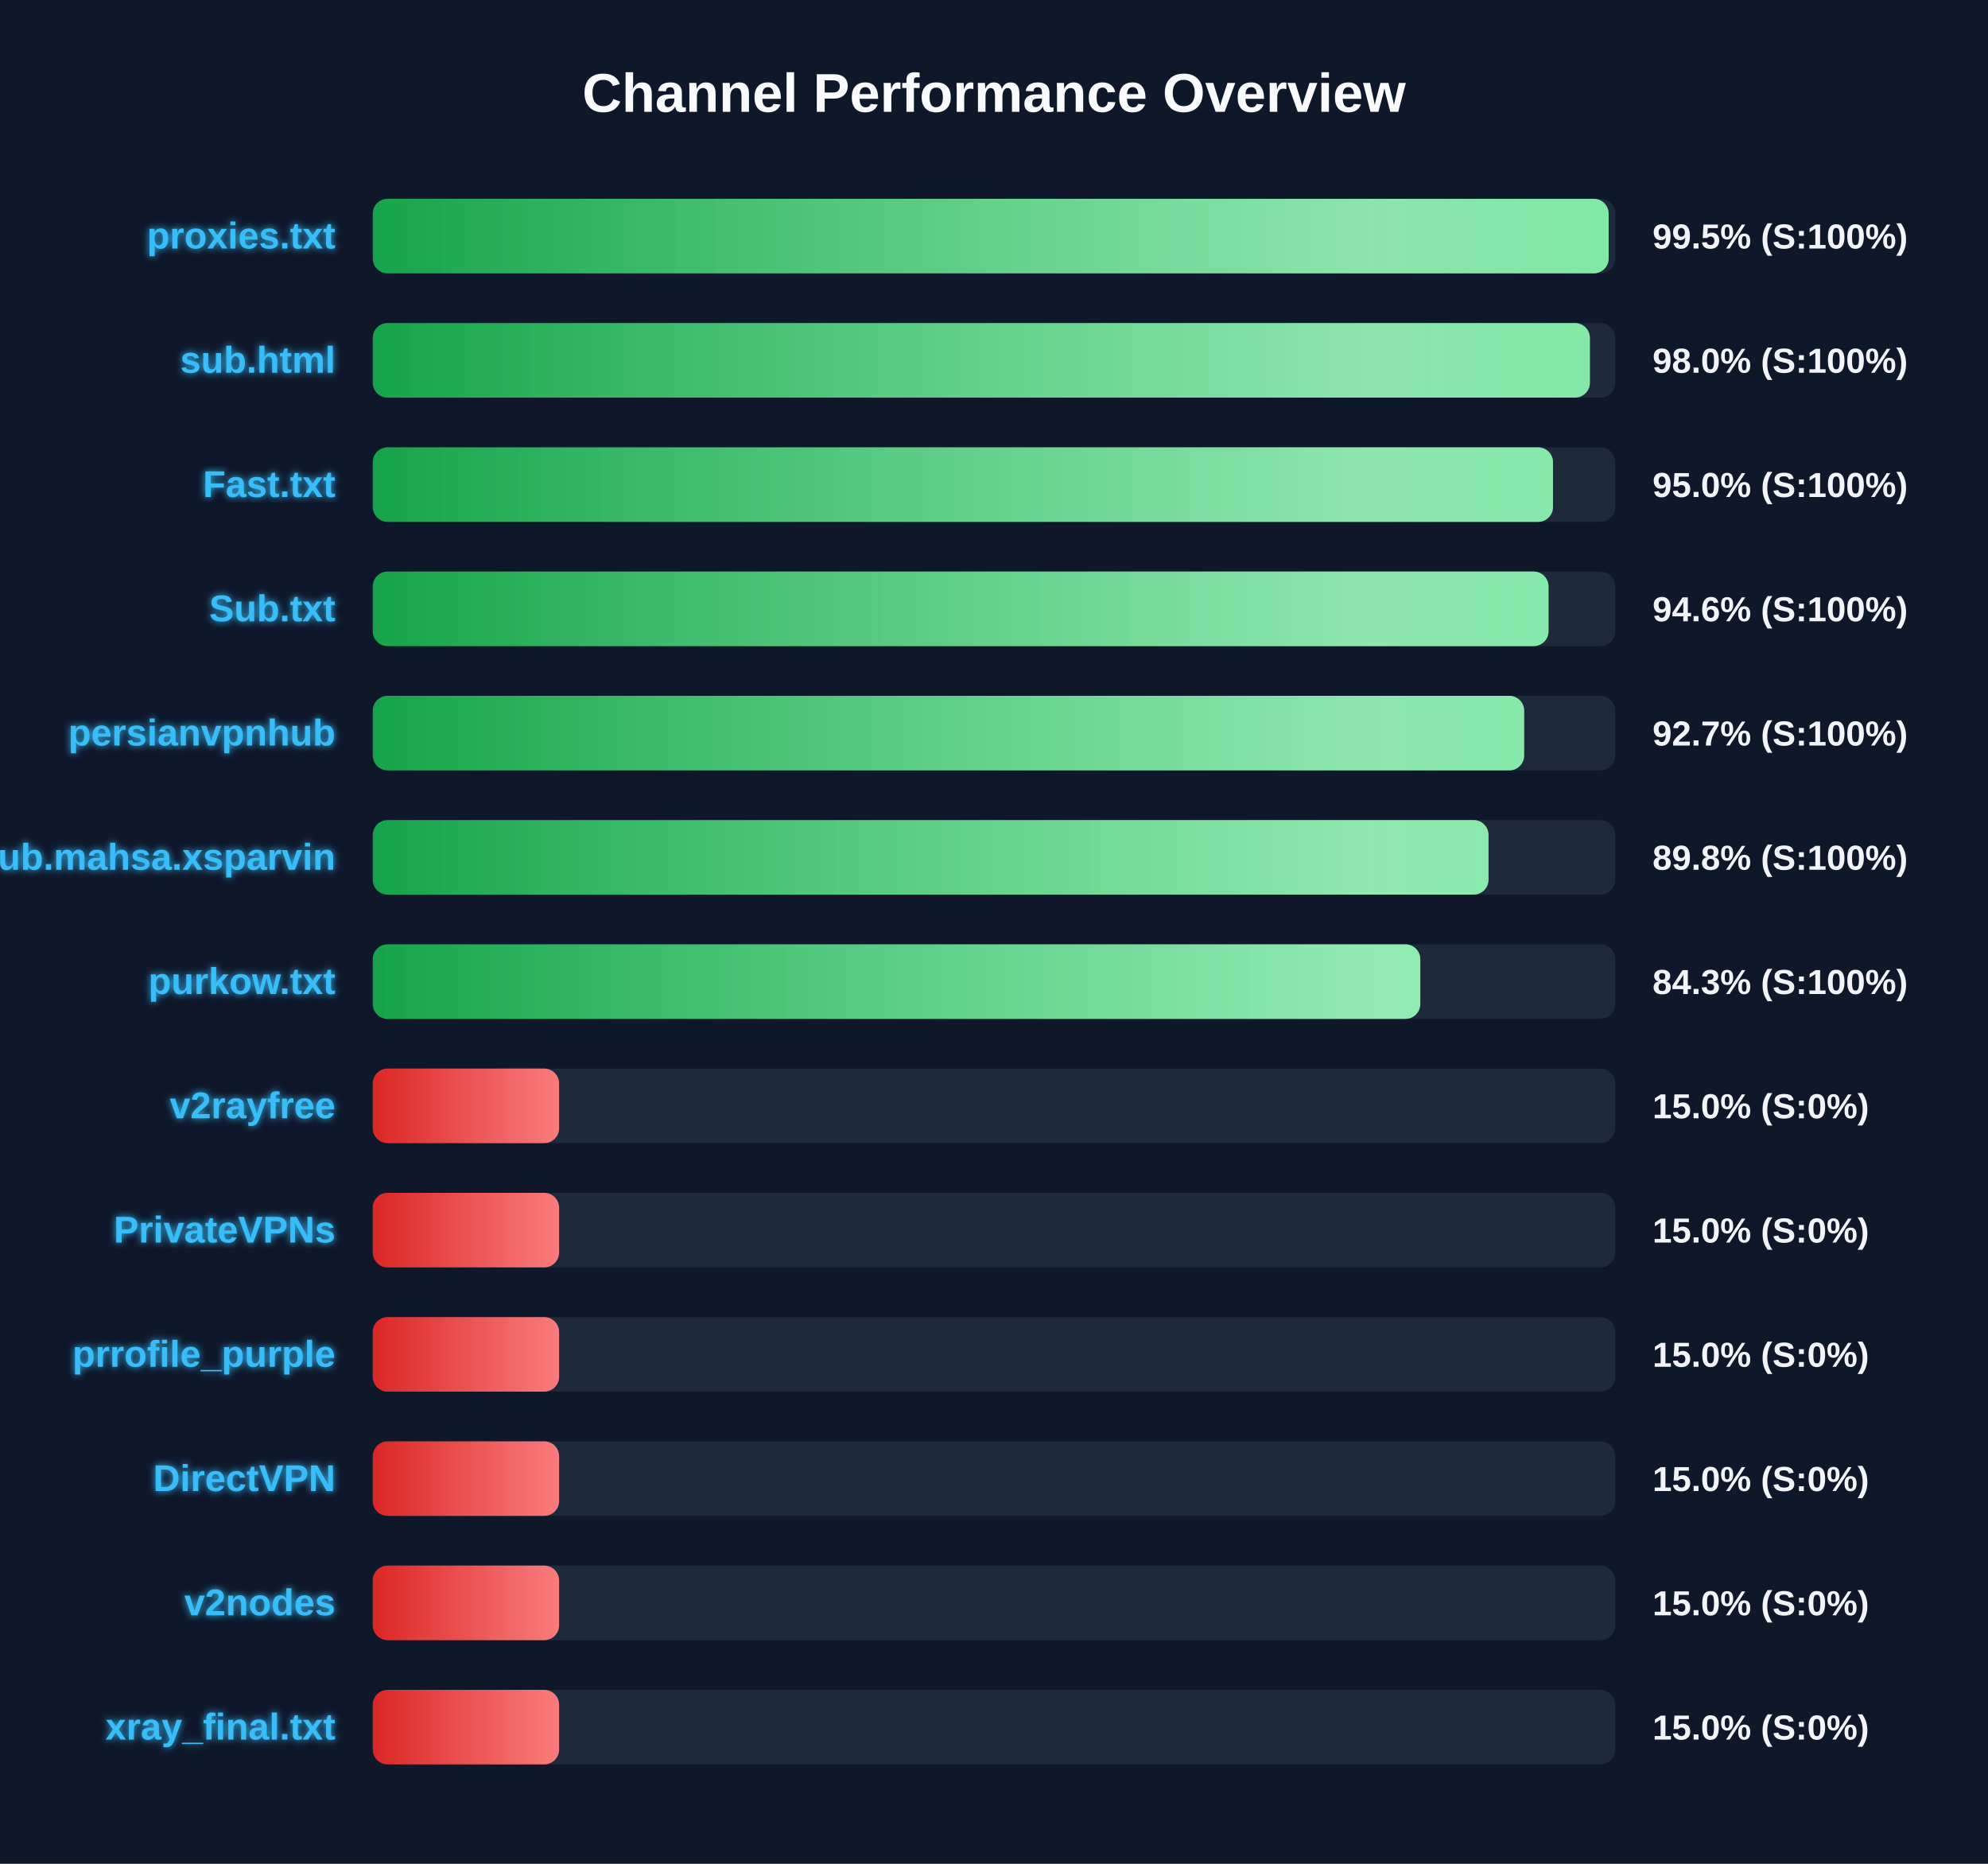
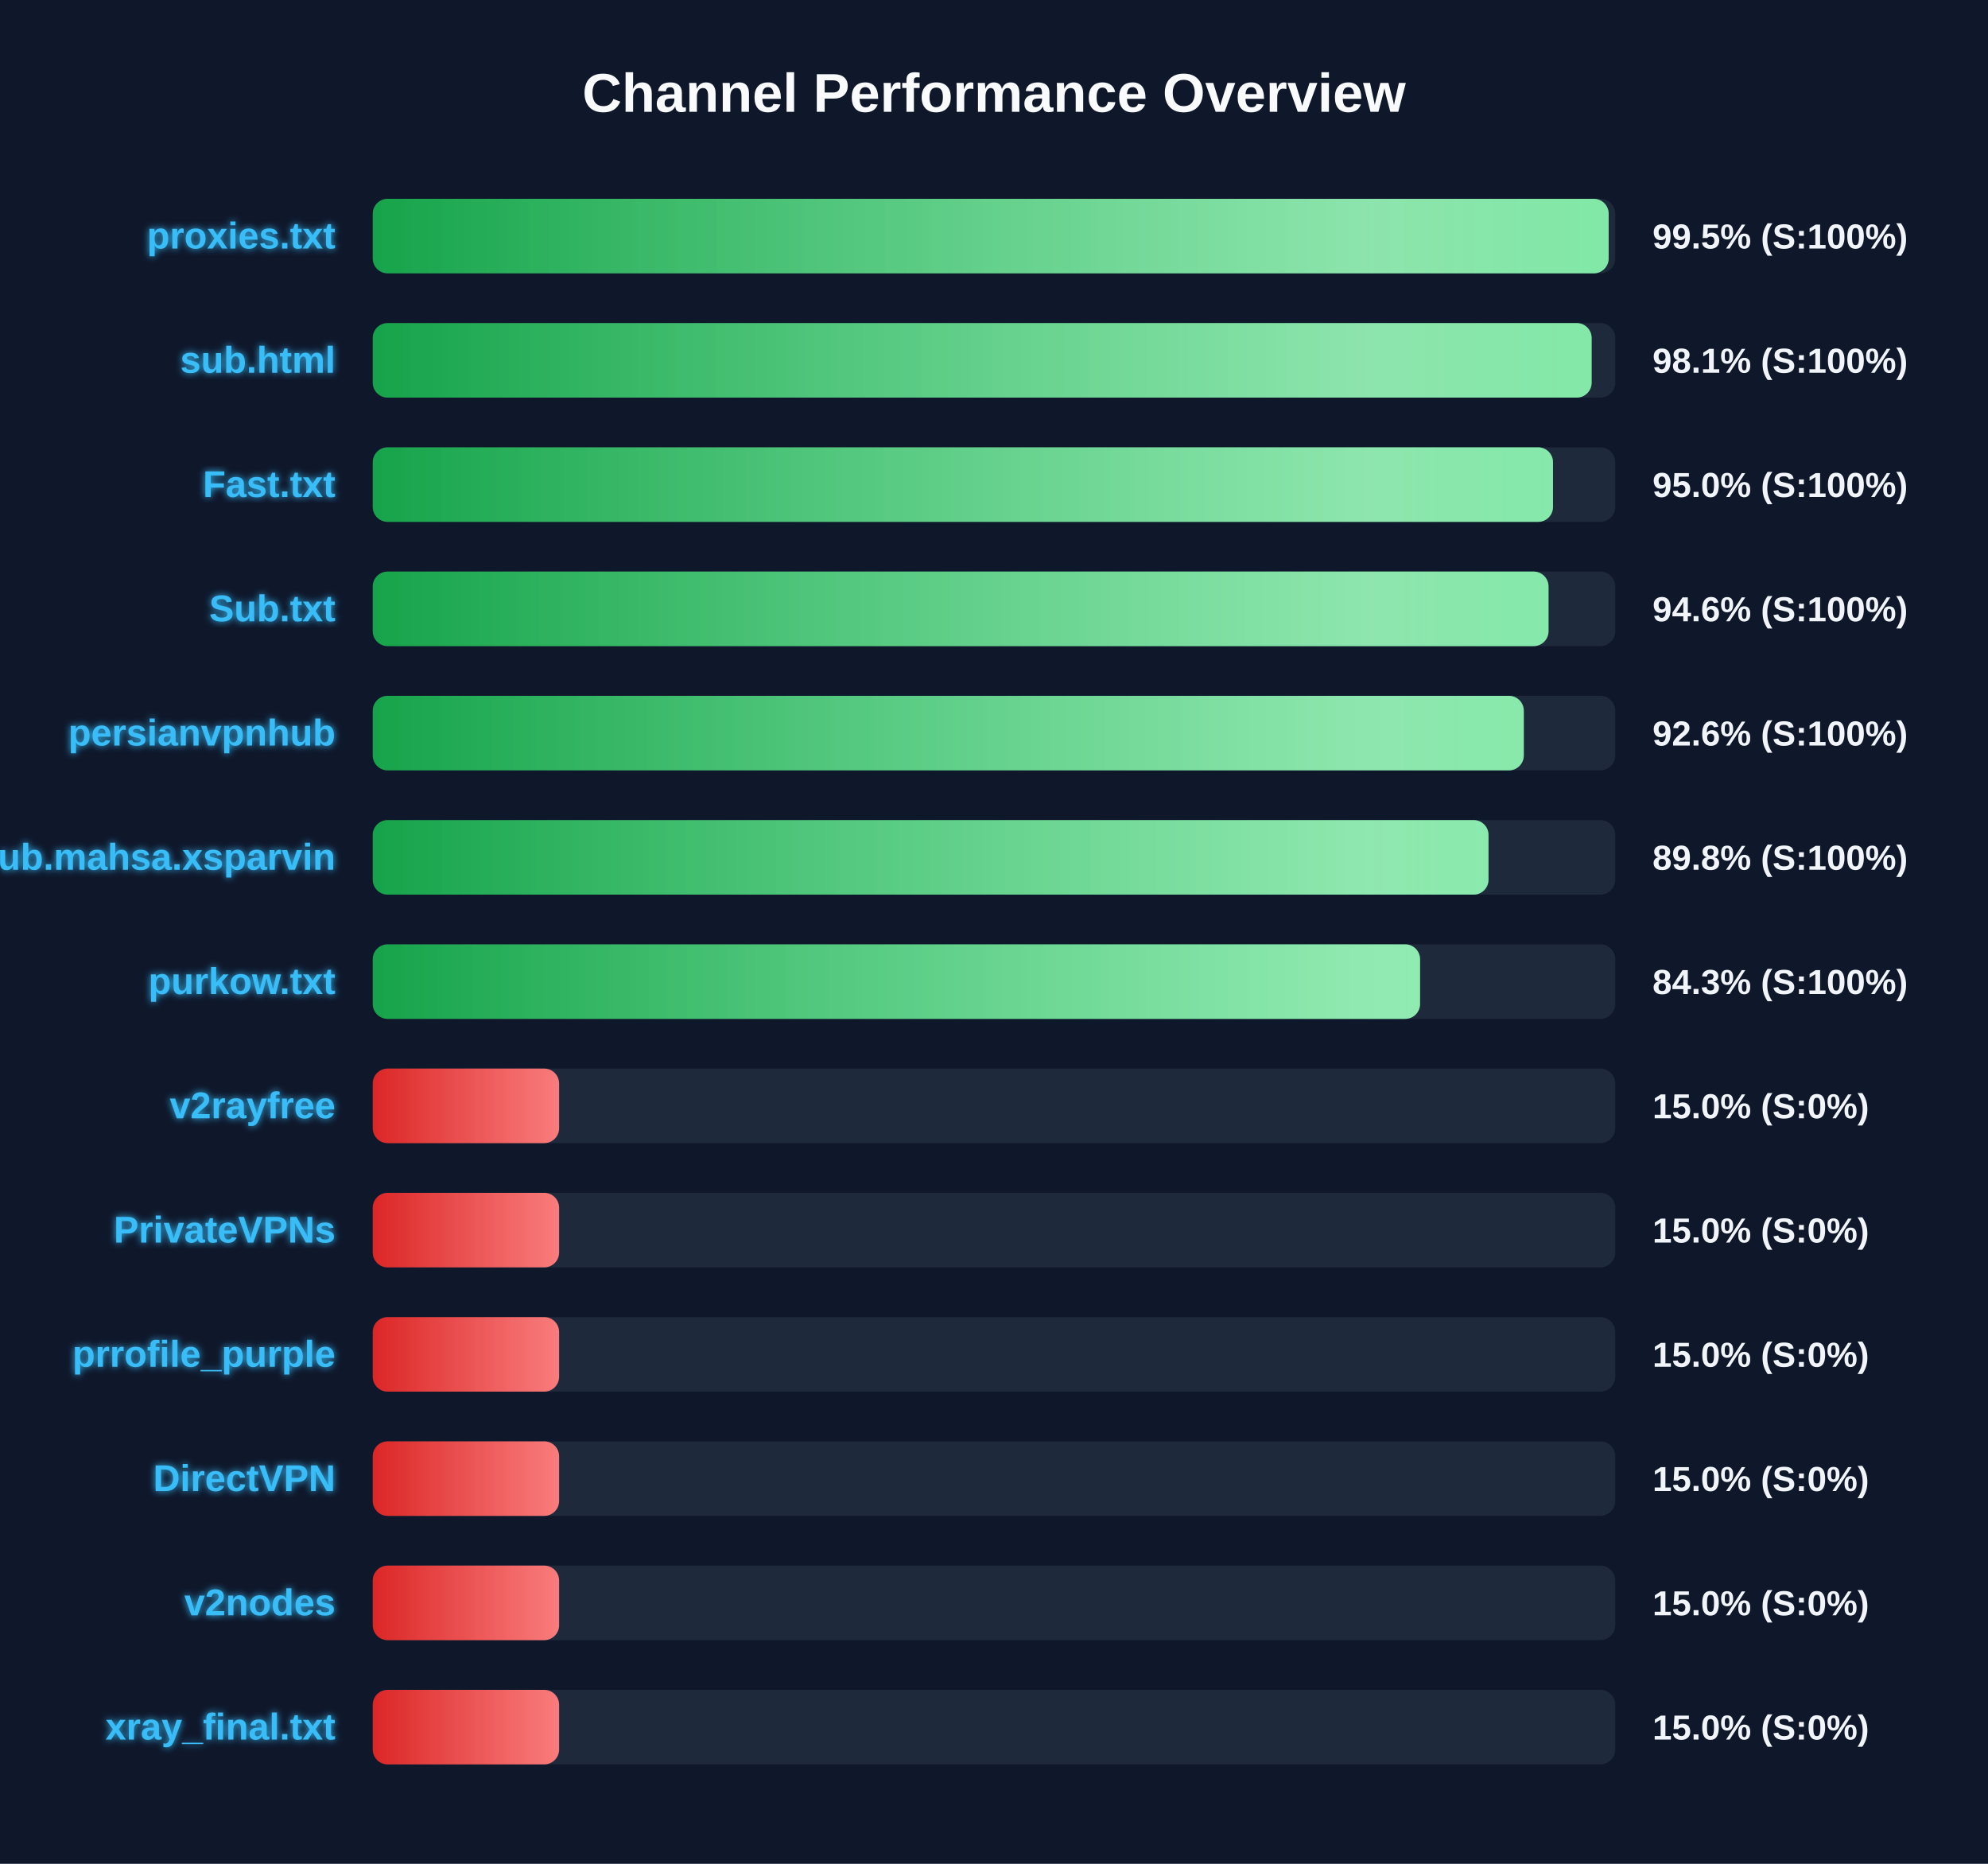
<svg xmlns="http://www.w3.org/2000/svg" width="800" height="750" version="1.1">
  <defs>
    <linearGradient id="grad-green" x1="0%" y1="0%" x2="100%" y2="0%">
      <stop offset="0%" stop-color="#16a34a" />
      <stop offset="100%" stop-color="#4ade80" />
    </linearGradient>
    <linearGradient id="grad-yellow" x1="0%" y1="0%" x2="100%" y2="0%">
      <stop offset="0%" stop-color="#ca8a04" />
      <stop offset="100%" stop-color="#fde047" />
    </linearGradient>
    <linearGradient id="grad-red" x1="0%" y1="0%" x2="100%" y2="0%">
      <stop offset="0%" stop-color="#dc2626" />
      <stop offset="100%" stop-color="#f87171" />
    </linearGradient>
    <linearGradient id="shimmer" x1="0%" y1="0%" x2="100%" y2="0%">
      <stop offset="0%" stop-color="rgba(255,255,255,0)" />
      <stop offset="50%" stop-color="rgba(255,255,255,0.4)" />
      <stop offset="100%" stop-color="rgba(255,255,255,0)" />
    </linearGradient>
    <filter id="glow" x="-20%" y="-20%" width="140%" height="140%">
      <feGaussianBlur stdDeviation="1.5" result="blur" />
      <feComposite in="SourceGraphic" in2="blur" operator="over" />
    </filter>
  </defs>
  <style>
        .bg-rect { fill: #0f172a; }
        .title { font: bold 22px 'Segoe UI', Arial, sans-serif; fill: #f8fafc; }
        .row { font: bold 15px 'Segoe UI', Arial, sans-serif; fill: #38bdf8; filter: url(#glow); }
        .score { font: bold 14px 'Segoe UI', Arial, sans-serif; fill: #f1f5f9; }
        @keyframes shimmer-anim {
            0% { transform: translateX(-100%); }
            100% { transform: translateX(200%); }
        }
        .shimmer-rect {
            animation: shimmer-anim 2.5s infinite linear;
        }
    </style>
  <rect width="100%" height="100%" class="bg-rect" />
  <text x="400" y="45" text-anchor="middle" class="title">Channel Performance Overview</text>
  <rect x="150" y="80" width="500" height="30" fill="#1e293b" rx="6" />
  <clipPath id="clip-0">
    <rect x="150" y="80" width="497.35" height="30" rx="6" />
  </clipPath>
  <rect x="150" y="80" width="497.35" height="30" fill="url(#grad-green)" rx="6" />
  <g clip-path="url(#clip-0)">
    <rect x="150" y="80" width="100%" height="30" fill="url(#shimmer)" class="shimmer-rect" />
  </g>
  <text x="135" y="100" text-anchor="end" class="row">proxies.txt</text>
  <text x="665" y="100" text-anchor="start" class="score">99.5% (S:100%)</text>
  <rect x="150" y="130" width="500" height="30" fill="#1e293b" rx="6" />
  <clipPath id="clip-1">
-     <rect x="150" y="130" width="489.8" height="30" rx="6" />
+     <rect x="150" y="130" width="490.5" height="30" rx="6" />
  </clipPath>
-   <rect x="150" y="130" width="489.8" height="30" fill="url(#grad-green)" rx="6" />
+   <rect x="150" y="130" width="490.5" height="30" fill="url(#grad-green)" rx="6" />
  <g clip-path="url(#clip-1)">
    <rect x="150" y="130" width="100%" height="30" fill="url(#shimmer)" class="shimmer-rect" />
  </g>
  <text x="135" y="150" text-anchor="end" class="row">sub.html</text>
-   <text x="665" y="150" text-anchor="start" class="score">98.0% (S:100%)</text>
+   <text x="665" y="150" text-anchor="start" class="score">98.1% (S:100%)</text>
  <rect x="150" y="180" width="500" height="30" fill="#1e293b" rx="6" />
  <clipPath id="clip-2">
    <rect x="150" y="180" width="474.95" height="30" rx="6" />
  </clipPath>
  <rect x="150" y="180" width="474.95" height="30" fill="url(#grad-green)" rx="6" />
  <g clip-path="url(#clip-2)">
    <rect x="150" y="180" width="100%" height="30" fill="url(#shimmer)" class="shimmer-rect" />
  </g>
  <text x="135" y="200" text-anchor="end" class="row">Fast.txt</text>
  <text x="665" y="200" text-anchor="start" class="score">95.0% (S:100%)</text>
  <rect x="150" y="230" width="500" height="30" fill="#1e293b" rx="6" />
  <clipPath id="clip-3">
    <rect x="150" y="230" width="473.15" height="30" rx="6" />
  </clipPath>
  <rect x="150" y="230" width="473.15" height="30" fill="url(#grad-green)" rx="6" />
  <g clip-path="url(#clip-3)">
    <rect x="150" y="230" width="100%" height="30" fill="url(#shimmer)" class="shimmer-rect" />
  </g>
  <text x="135" y="250" text-anchor="end" class="row">Sub.txt</text>
  <text x="665" y="250" text-anchor="start" class="score">94.6% (S:100%)</text>
  <rect x="150" y="280" width="500" height="30" fill="#1e293b" rx="6" />
  <clipPath id="clip-4">
-     <rect x="150" y="280" width="463.35" height="30" rx="6" />
+     <rect x="150" y="280" width="463.2" height="30" rx="6" />
  </clipPath>
-   <rect x="150" y="280" width="463.35" height="30" fill="url(#grad-green)" rx="6" />
+   <rect x="150" y="280" width="463.2" height="30" fill="url(#grad-green)" rx="6" />
  <g clip-path="url(#clip-4)">
    <rect x="150" y="280" width="100%" height="30" fill="url(#shimmer)" class="shimmer-rect" />
  </g>
  <text x="135" y="300" text-anchor="end" class="row">persianvpnhub</text>
-   <text x="665" y="300" text-anchor="start" class="score">92.7% (S:100%)</text>
+   <text x="665" y="300" text-anchor="start" class="score">92.6% (S:100%)</text>
  <rect x="150" y="330" width="500" height="30" fill="#1e293b" rx="6" />
  <clipPath id="clip-5">
    <rect x="150" y="330" width="449.0" height="30" rx="6" />
  </clipPath>
  <rect x="150" y="330" width="449.0" height="30" fill="url(#grad-green)" rx="6" />
  <g clip-path="url(#clip-5)">
    <rect x="150" y="330" width="100%" height="30" fill="url(#shimmer)" class="shimmer-rect" />
  </g>
  <text x="135" y="350" text-anchor="end" class="row">Sub.mahsa.xsparvin</text>
  <text x="665" y="350" text-anchor="start" class="score">89.8% (S:100%)</text>
  <rect x="150" y="380" width="500" height="30" fill="#1e293b" rx="6" />
  <clipPath id="clip-6">
-     <rect x="150" y="380" width="421.55" height="30" rx="6" />
+     <rect x="150" y="380" width="421.45" height="30" rx="6" />
  </clipPath>
-   <rect x="150" y="380" width="421.55" height="30" fill="url(#grad-green)" rx="6" />
+   <rect x="150" y="380" width="421.45" height="30" fill="url(#grad-green)" rx="6" />
  <g clip-path="url(#clip-6)">
    <rect x="150" y="380" width="100%" height="30" fill="url(#shimmer)" class="shimmer-rect" />
  </g>
  <text x="135" y="400" text-anchor="end" class="row">purkow.txt</text>
  <text x="665" y="400" text-anchor="start" class="score">84.3% (S:100%)</text>
  <rect x="150" y="430" width="500" height="30" fill="#1e293b" rx="6" />
  <clipPath id="clip-7">
    <rect x="150" y="430" width="75.0" height="30" rx="6" />
  </clipPath>
  <rect x="150" y="430" width="75.0" height="30" fill="url(#grad-red)" rx="6" />
  <g clip-path="url(#clip-7)">
    <rect x="150" y="430" width="100%" height="30" fill="url(#shimmer)" class="shimmer-rect" />
  </g>
  <text x="135" y="450" text-anchor="end" class="row">v2rayfree</text>
  <text x="665" y="450" text-anchor="start" class="score">15.0% (S:0%)</text>
  <rect x="150" y="480" width="500" height="30" fill="#1e293b" rx="6" />
  <clipPath id="clip-8">
    <rect x="150" y="480" width="75.0" height="30" rx="6" />
  </clipPath>
  <rect x="150" y="480" width="75.0" height="30" fill="url(#grad-red)" rx="6" />
  <g clip-path="url(#clip-8)">
    <rect x="150" y="480" width="100%" height="30" fill="url(#shimmer)" class="shimmer-rect" />
  </g>
  <text x="135" y="500" text-anchor="end" class="row">PrivateVPNs</text>
  <text x="665" y="500" text-anchor="start" class="score">15.0% (S:0%)</text>
  <rect x="150" y="530" width="500" height="30" fill="#1e293b" rx="6" />
  <clipPath id="clip-9">
    <rect x="150" y="530" width="75.0" height="30" rx="6" />
  </clipPath>
  <rect x="150" y="530" width="75.0" height="30" fill="url(#grad-red)" rx="6" />
  <g clip-path="url(#clip-9)">
    <rect x="150" y="530" width="100%" height="30" fill="url(#shimmer)" class="shimmer-rect" />
  </g>
  <text x="135" y="550" text-anchor="end" class="row">prrofile_purple</text>
  <text x="665" y="550" text-anchor="start" class="score">15.0% (S:0%)</text>
  <rect x="150" y="580" width="500" height="30" fill="#1e293b" rx="6" />
  <clipPath id="clip-10">
    <rect x="150" y="580" width="75.0" height="30" rx="6" />
  </clipPath>
  <rect x="150" y="580" width="75.0" height="30" fill="url(#grad-red)" rx="6" />
  <g clip-path="url(#clip-10)">
    <rect x="150" y="580" width="100%" height="30" fill="url(#shimmer)" class="shimmer-rect" />
  </g>
  <text x="135" y="600" text-anchor="end" class="row">DirectVPN</text>
  <text x="665" y="600" text-anchor="start" class="score">15.0% (S:0%)</text>
  <rect x="150" y="630" width="500" height="30" fill="#1e293b" rx="6" />
  <clipPath id="clip-11">
    <rect x="150" y="630" width="75.0" height="30" rx="6" />
  </clipPath>
  <rect x="150" y="630" width="75.0" height="30" fill="url(#grad-red)" rx="6" />
  <g clip-path="url(#clip-11)">
    <rect x="150" y="630" width="100%" height="30" fill="url(#shimmer)" class="shimmer-rect" />
  </g>
  <text x="135" y="650" text-anchor="end" class="row">v2nodes</text>
  <text x="665" y="650" text-anchor="start" class="score">15.0% (S:0%)</text>
  <rect x="150" y="680" width="500" height="30" fill="#1e293b" rx="6" />
  <clipPath id="clip-12">
    <rect x="150" y="680" width="75.0" height="30" rx="6" />
  </clipPath>
  <rect x="150" y="680" width="75.0" height="30" fill="url(#grad-red)" rx="6" />
  <g clip-path="url(#clip-12)">
    <rect x="150" y="680" width="100%" height="30" fill="url(#shimmer)" class="shimmer-rect" />
  </g>
  <text x="135" y="700" text-anchor="end" class="row">xray_final.txt</text>
  <text x="665" y="700" text-anchor="start" class="score">15.0% (S:0%)</text>
</svg>
